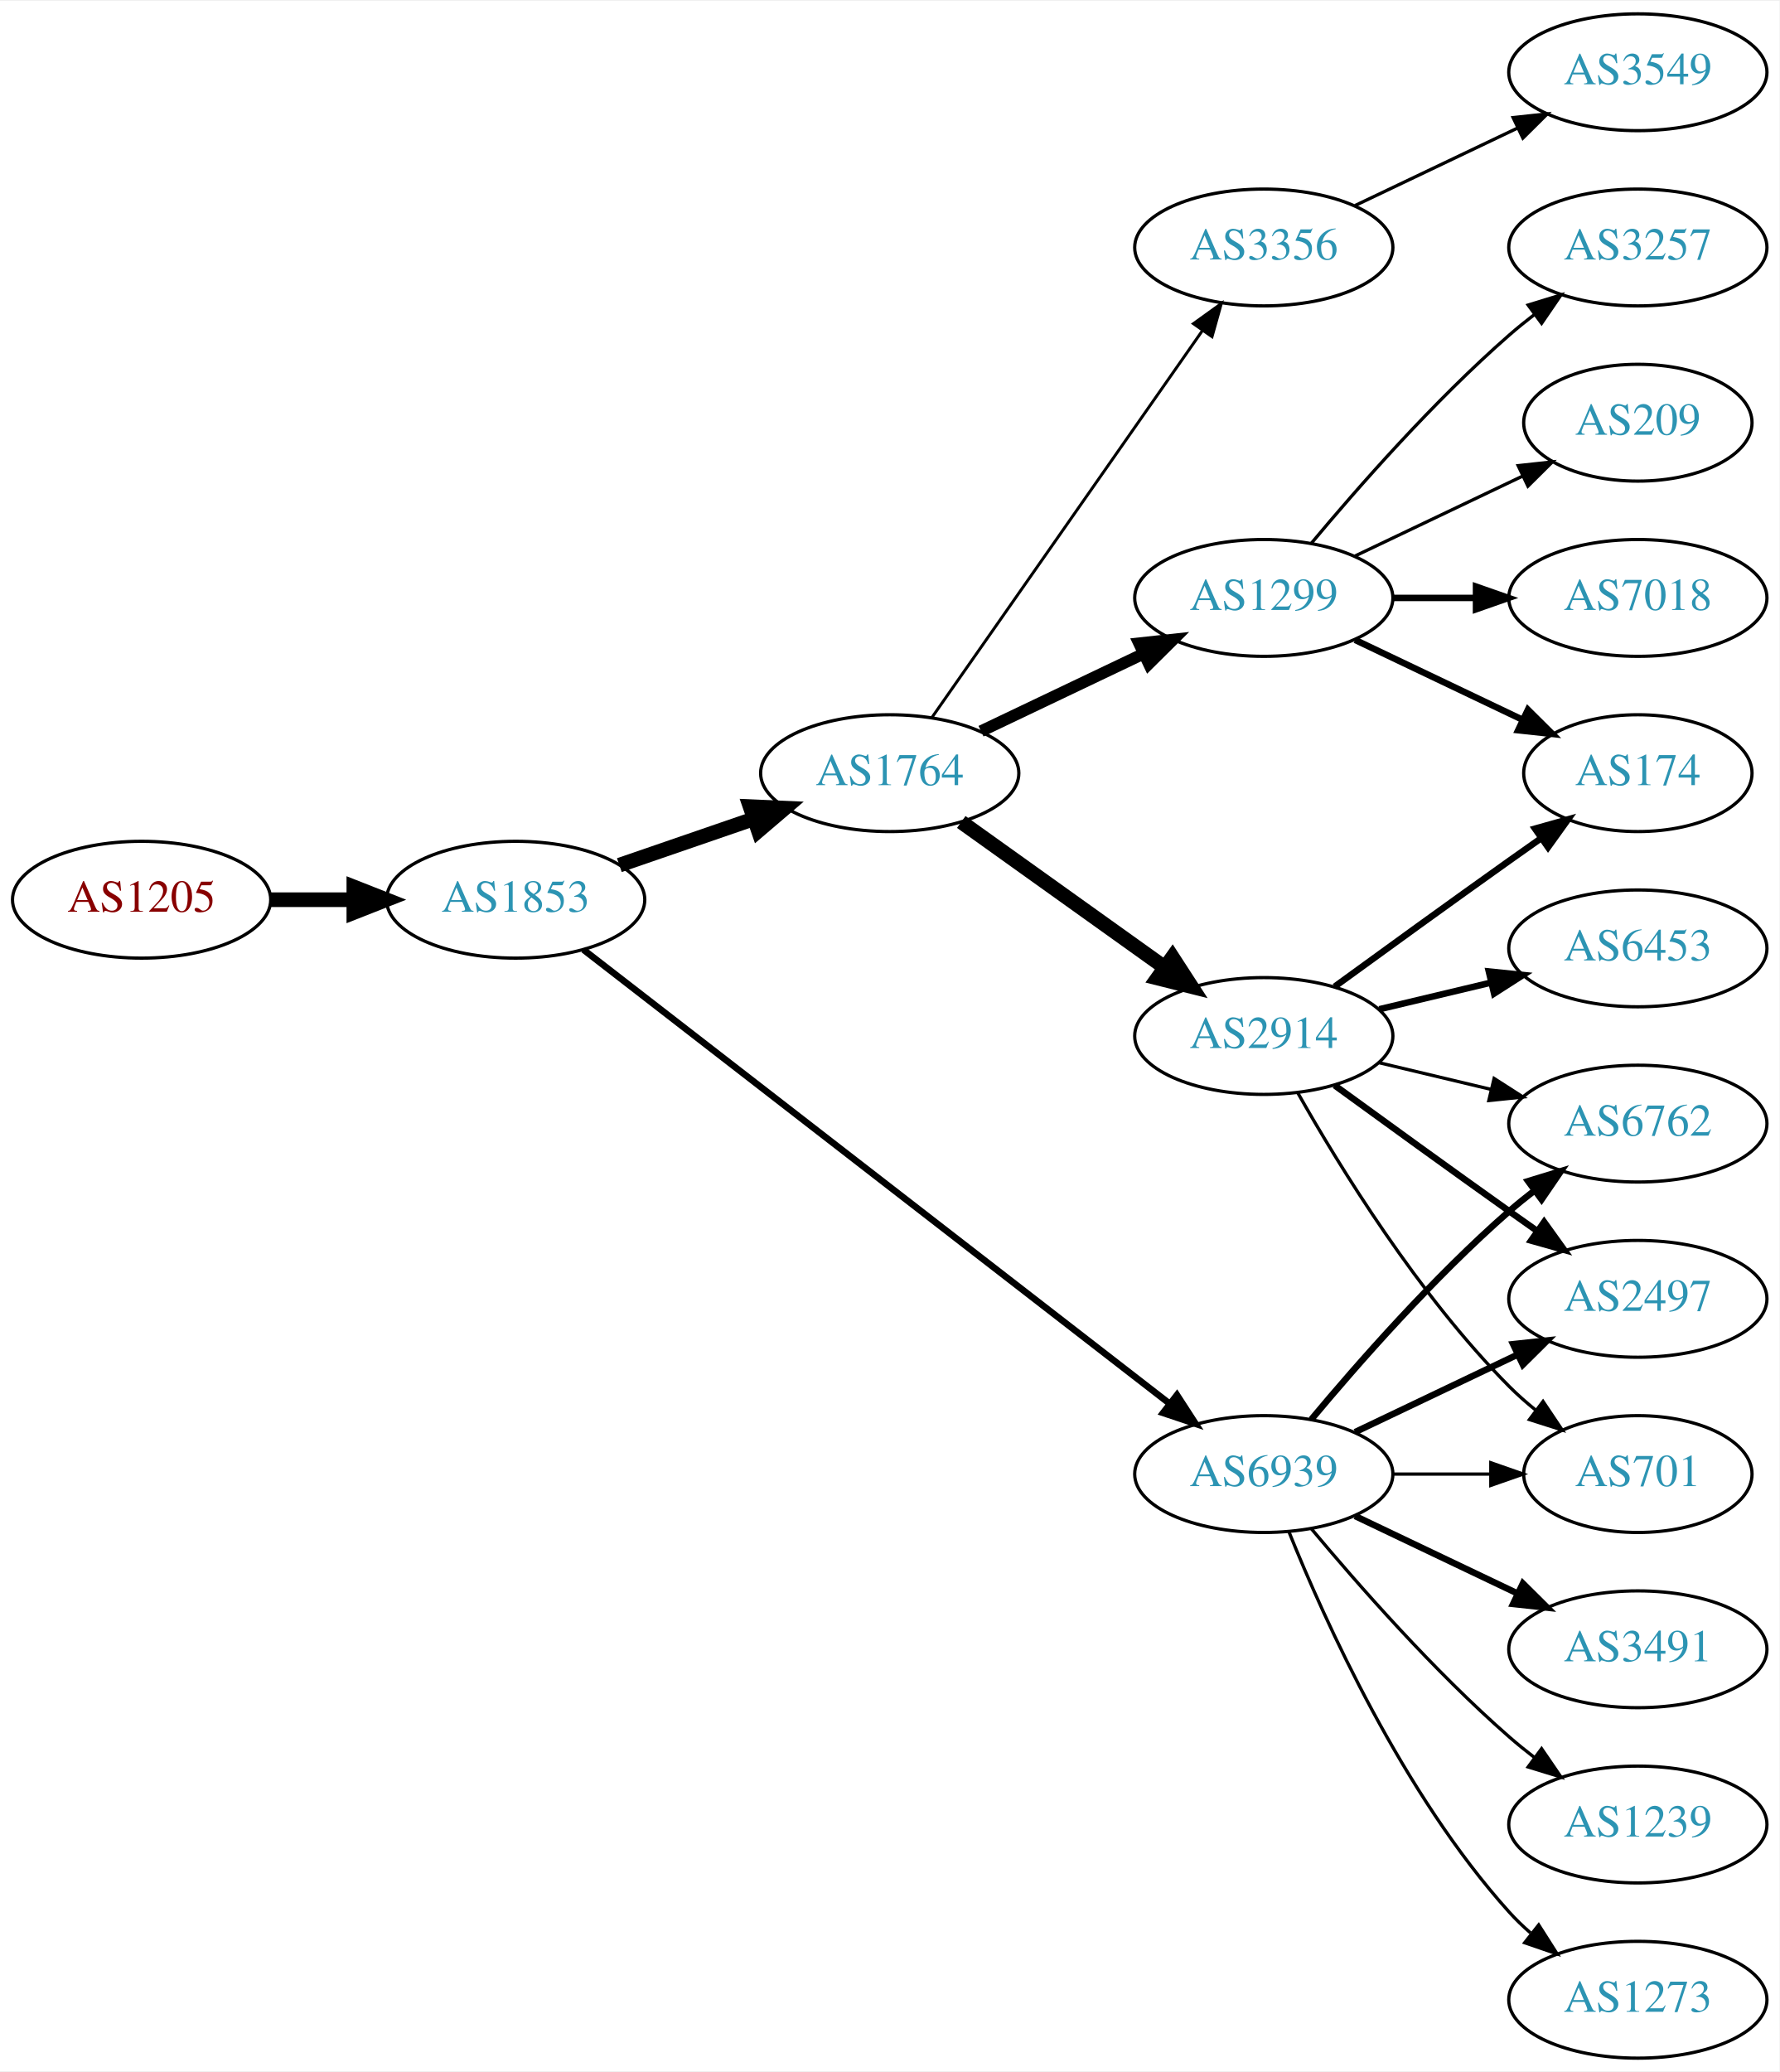
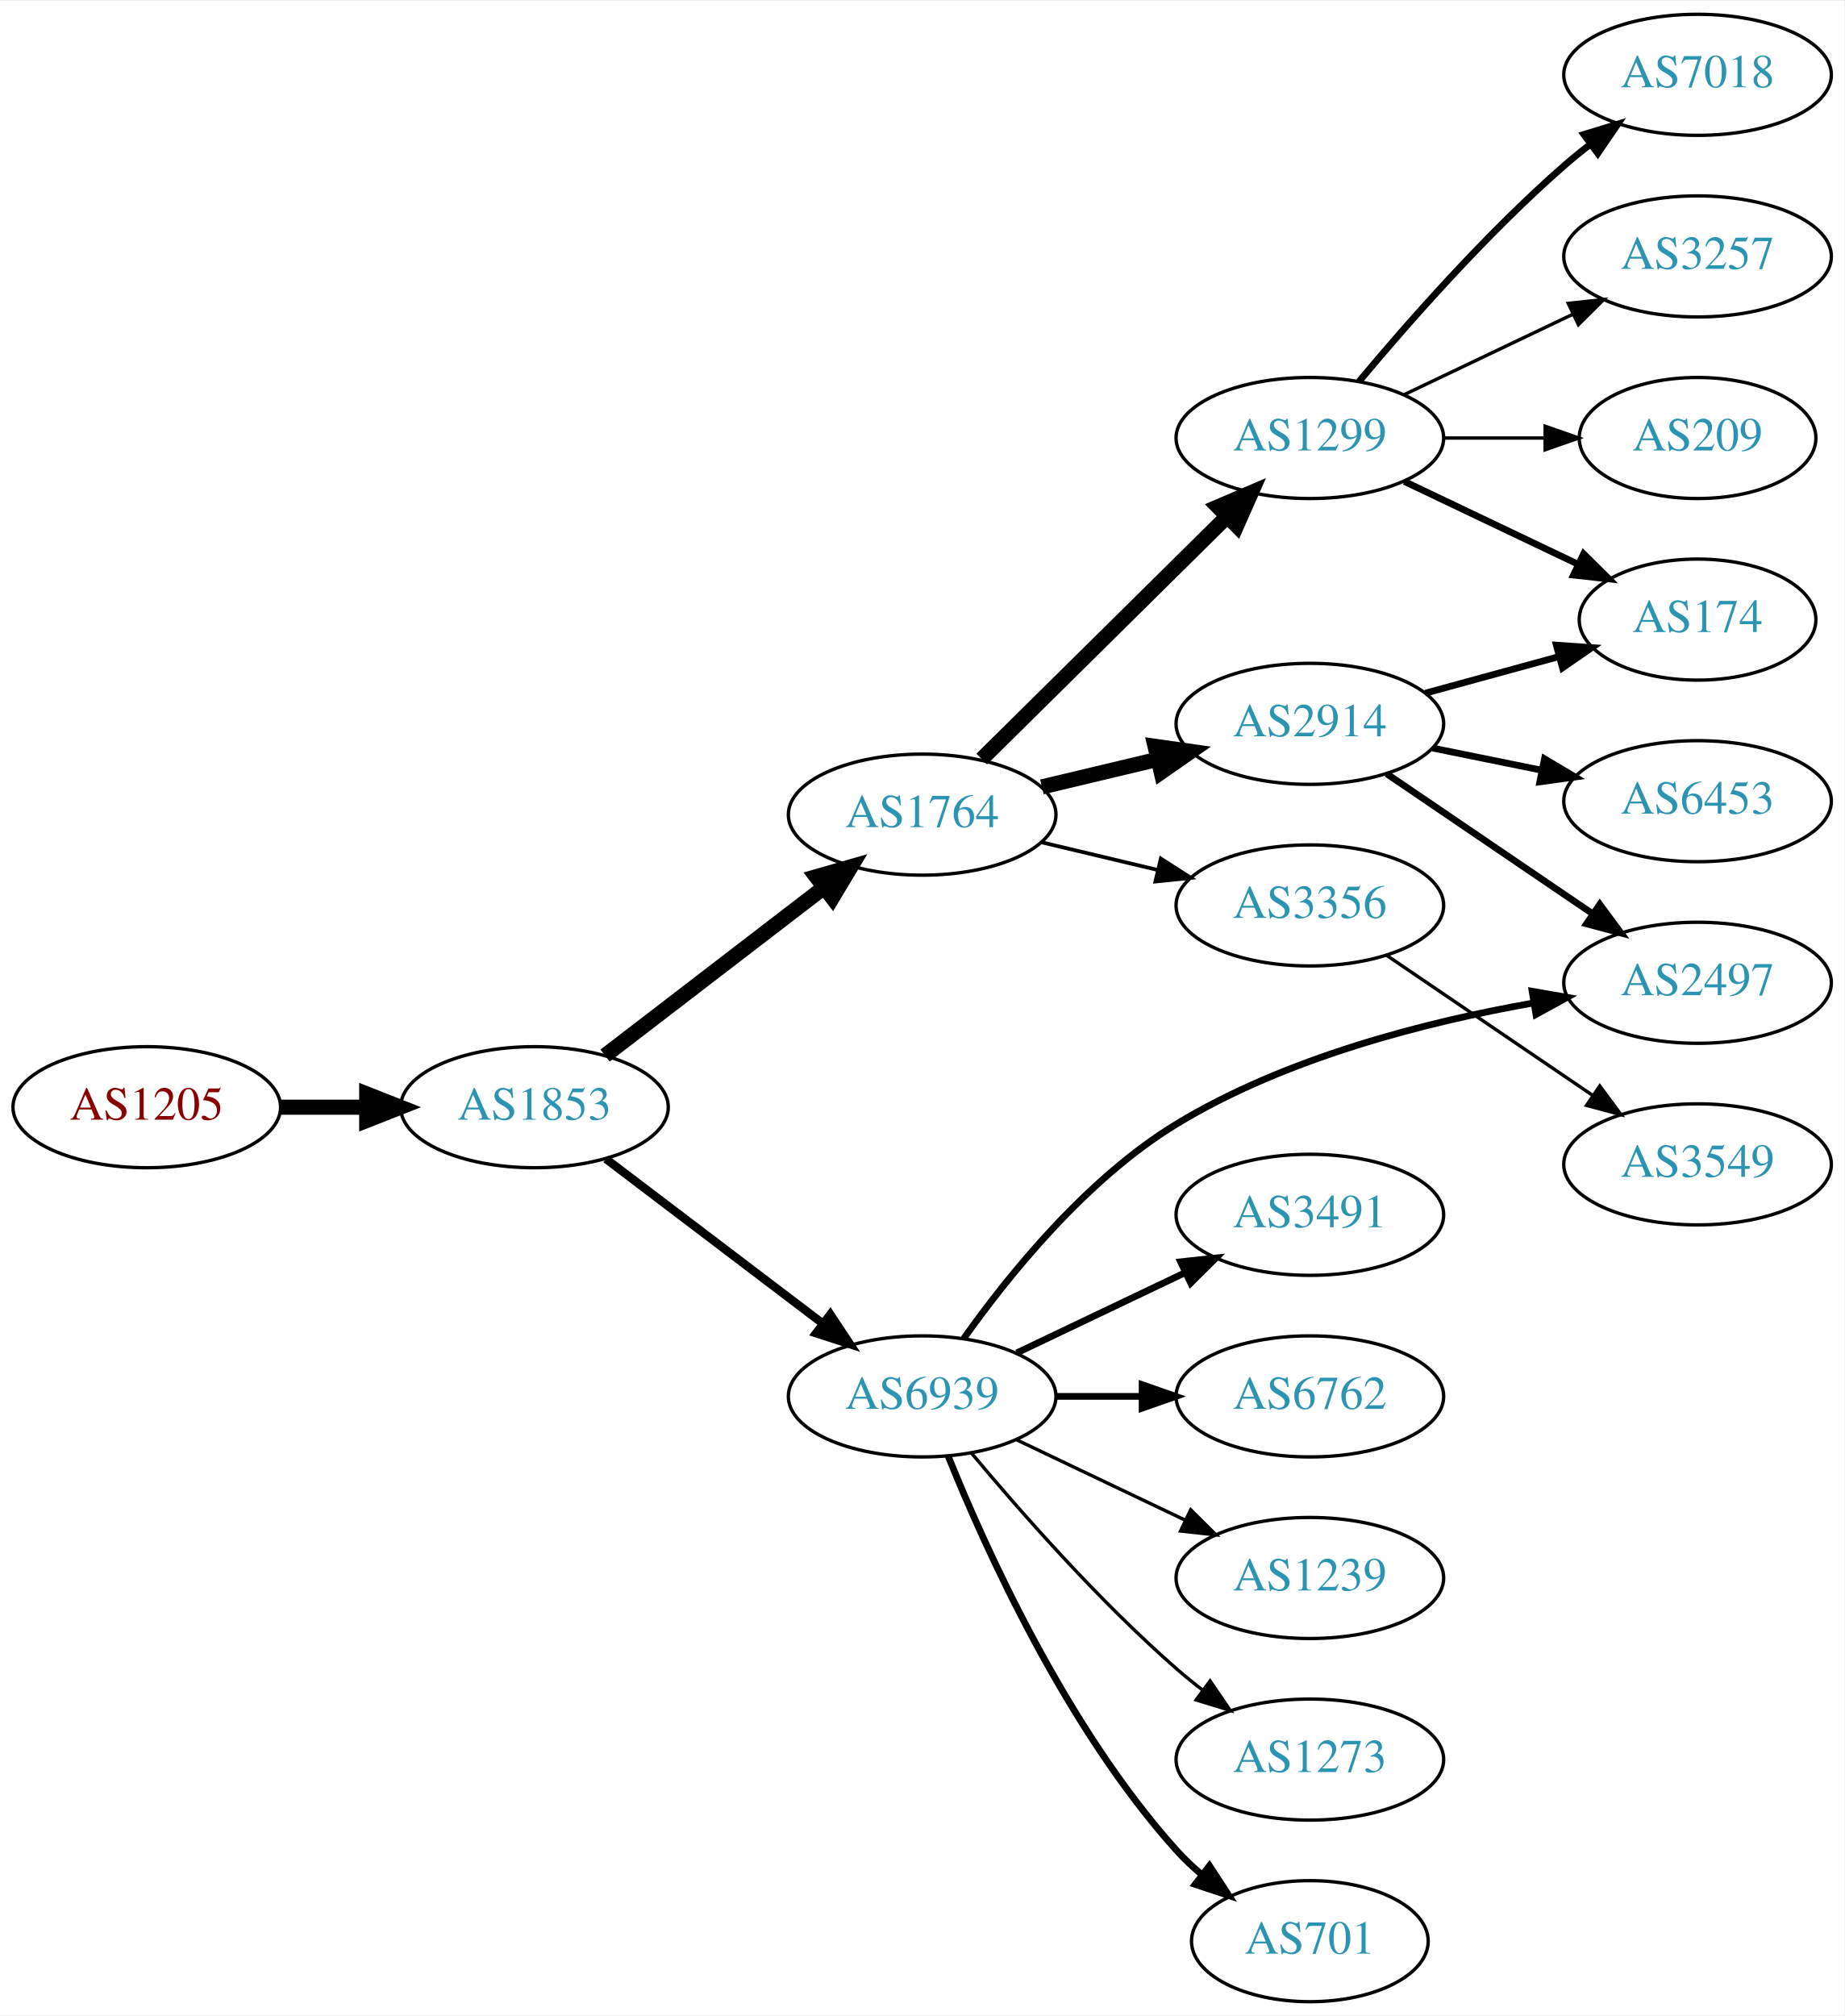
- <svg xmlns="http://www.w3.org/2000/svg" xmlns:xlink="http://www.w3.org/1999/xlink" width="548pt" height="638pt" viewBox="0.00 0.00 548.46 638.00">
-   <g id="graph0" class="graph" transform="scale(1 1) rotate(0) translate(4 634)">
-     <polygon fill="white" stroke="none" points="-4,4 -4,-634 544.465,-634 544.465,4 -4,4" />
+ <svg xmlns="http://www.w3.org/2000/svg" xmlns:xlink="http://www.w3.org/1999/xlink" width="548pt" height="599pt" viewBox="0.00 0.00 548.46 599.00">
+   <g id="graph0" class="graph" transform="scale(1 1) rotate(0) translate(4 595)">
+     <polygon fill="white" stroke="none" points="-4,4 -4,-595 544.465,-595 544.465,4 -4,4" />
    <g id="node1" class="node">
      <g id="a_node1">
        <a xlink:href="/asn/1205" xlink:title="AS1205 ~ University Linz [AT]">
-           <ellipse fill="#ffffff" stroke="black" cx="39.647" cy="-357" rx="39.794" ry="18" />
-           <text text-anchor="middle" x="39.647" y="-353.3" font-family="Times,serif" font-size="14.00" fill="#880000">AS1205</text>
+           <ellipse fill="#ffffff" stroke="black" cx="39.647" cy="-266" rx="39.794" ry="18" />
+           <text text-anchor="middle" x="39.647" y="-262.3" font-family="Times,serif" font-size="14.00" fill="#880000">AS1205</text>
        </a>
      </g>
    </g>
    <g id="node2" class="node">
      <g id="a_node2">
        <a xlink:href="/asn/1853" xlink:title="AS1853 ~ ACOnet Backbone [AT]">
-           <ellipse fill="#ffffff" stroke="black" cx="154.939" cy="-357" rx="39.794" ry="18" />
-           <text text-anchor="middle" x="154.939" y="-353.3" font-family="Times,serif" font-size="14.00" fill="#2c94b3">AS1853</text>
+           <ellipse fill="#ffffff" stroke="black" cx="154.939" cy="-266" rx="39.794" ry="18" />
+           <text text-anchor="middle" x="154.939" y="-262.3" font-family="Times,serif" font-size="14.00" fill="#2c94b3">AS1853</text>
        </a>
      </g>
    </g>
    <g id="edge1" class="edge">
-       <path fill="none" stroke="black" stroke-width="4.5" d="M79.319,-357C87.522,-357 96.286,-357 104.818,-357" />
-       <polygon fill="black" stroke="black" stroke-width="4.5" points="105.057,-360.938 115.057,-357 105.057,-353.063 105.057,-360.938" />
+       <path fill="none" stroke="black" stroke-width="4.5" d="M79.319,-266C87.522,-266 96.286,-266 104.818,-266" />
+       <polygon fill="black" stroke="black" stroke-width="4.5" points="105.057,-269.938 115.057,-266 105.057,-262.063 105.057,-269.938" />
    </g>
    <g id="node3" class="node">
      <g id="a_node3">
        <a xlink:href="/asn/1764" xlink:title="AS1764 ~ NEXTLAYER-AS [AT]">
-           <ellipse fill="#ffffff" stroke="black" cx="270.232" cy="-396" rx="39.794" ry="18" />
-           <text text-anchor="middle" x="270.232" y="-392.3" font-family="Times,serif" font-size="14.00" fill="#2c94b3">AS1764</text>
+           <ellipse fill="#ffffff" stroke="black" cx="270.232" cy="-353" rx="39.794" ry="18" />
+           <text text-anchor="middle" x="270.232" y="-349.3" font-family="Times,serif" font-size="14.00" fill="#2c94b3">AS1764</text>
        </a>
      </g>
    </g>
    <g id="edge2" class="edge">
-       <path fill="none" stroke="black" stroke-width="4.5" d="M186.897,-367.657C199.655,-372.049 214.619,-377.2 228.265,-381.897" />
-       <polygon fill="black" stroke="black" stroke-width="4.5" points="227.181,-385.689 237.918,-385.22 229.745,-378.242 227.181,-385.689" />
+       <path fill="none" stroke="black" stroke-width="4.5" d="M175.933,-281.354C194.023,-295.245 220.851,-315.847 241.102,-331.398" />
+       <polygon fill="black" stroke="black" stroke-width="4.5" points="238.728,-334.54 249.057,-337.507 243.524,-328.294 238.728,-334.54" />
    </g>
    <g id="node4" class="node">
      <g id="a_node4">
        <a xlink:href="/asn/6939" xlink:title="AS6939 ~ Hurricane Electric LLC [US]">
-           <ellipse fill="#ffffff" stroke="black" cx="385.525" cy="-180" rx="39.794" ry="18" />
-           <text text-anchor="middle" x="385.525" y="-176.3" font-family="Times,serif" font-size="14.00" fill="#2c94b3">AS6939</text>
+           <ellipse fill="#ffffff" stroke="black" cx="270.232" cy="-180" rx="39.794" ry="18" />
+           <text text-anchor="middle" x="270.232" y="-176.3" font-family="Times,serif" font-size="14.00" fill="#2c94b3">AS6939</text>
        </a>
      </g>
    </g>
    <g id="edge3" class="edge">
-       <path fill="none" stroke="black" stroke-width="2.025" d="M175.825,-341.602C216.607,-310.023 309.806,-237.857 356.615,-201.612" />
-       <polygon fill="black" stroke="black" stroke-width="2.025" points="358.759,-204.378 364.523,-195.488 354.473,-198.843 358.759,-204.378" />
+       <path fill="none" stroke="black" stroke-width="2.5" d="M176.194,-250.625C194.126,-237.013 220.497,-216.995 240.588,-201.744" />
+       <polygon fill="black" stroke="black" stroke-width="2.5" points="242.922,-204.366 248.771,-195.532 238.69,-198.79 242.922,-204.366" />
    </g>
    <g id="node5" class="node">
      <g id="a_node5">
        <a xlink:href="/asn/1299" xlink:title="AS1299 ~ Telia Carrier [EU]">
-           <ellipse fill="#ffffff" stroke="black" cx="385.525" cy="-450" rx="39.794" ry="18" />
-           <text text-anchor="middle" x="385.525" y="-446.3" font-family="Times,serif" font-size="14.00" fill="#2c94b3">AS1299</text>
+           <ellipse fill="#ffffff" stroke="black" cx="385.525" cy="-465" rx="39.794" ry="18" />
+           <text text-anchor="middle" x="385.525" y="-461.3" font-family="Times,serif" font-size="14.00" fill="#2c94b3">AS1299</text>
        </a>
      </g>
    </g>
    <g id="edge4" class="edge">
-       <path fill="none" stroke="black" stroke-width="3.6" d="M298.369,-408.934C313.363,-416.081 332.184,-425.052 348.407,-432.785" />
-       <polygon fill="black" stroke="black" stroke-width="3.6" points="347.077,-436.028 357.61,-437.171 350.089,-429.709 347.077,-436.028" />
+       <path fill="none" stroke="black" stroke-width="4.5" d="M287.949,-369.526C307.22,-388.577 339.035,-420.029 360.847,-441.592" />
+       <polygon fill="black" stroke="black" stroke-width="4.5" points="358.229,-444.54 368.108,-448.77 363.765,-438.94 358.229,-444.54" />
    </g>
    <g id="node6" class="node">
      <g id="a_node6">
        <a xlink:href="/asn/2914" xlink:title="AS2914 ~ NTT America, Inc. [US]">
-           <ellipse fill="#ffffff" stroke="black" cx="385.525" cy="-315" rx="39.794" ry="18" />
-           <text text-anchor="middle" x="385.525" y="-311.3" font-family="Times,serif" font-size="14.00" fill="#2c94b3">AS2914</text>
+           <ellipse fill="#ffffff" stroke="black" cx="385.525" cy="-380" rx="39.794" ry="18" />
+           <text text-anchor="middle" x="385.525" y="-376.3" font-family="Times,serif" font-size="14.00" fill="#2c94b3">AS2914</text>
        </a>
      </g>
    </g>
    <g id="edge5" class="edge">
-       <path fill="none" stroke="black" stroke-width="4.5" d="M292.276,-380.954C309.891,-368.361 335.229,-350.245 354.895,-336.184" />
-       <polygon fill="black" stroke="black" stroke-width="4.5" points="357.365,-339.259 363.21,-330.24 352.785,-332.853 357.365,-339.259" />
+       <path fill="none" stroke="black" stroke-width="4.5" d="M305.84,-361.248C316.711,-363.838 328.865,-366.735 340.308,-369.462" />
+       <polygon fill="black" stroke="black" stroke-width="4.5" points="339.49,-373.315 350.13,-371.803 341.315,-365.654 339.49,-373.315" />
    </g>
    <g id="node7" class="node">
      <g id="a_node7">
        <a xlink:href="/asn/3356" xlink:title="AS3356 ~ Level 3 Parent, LLC [US]">
-           <ellipse fill="#ffffff" stroke="black" cx="385.525" cy="-558" rx="39.794" ry="18" />
-           <text text-anchor="middle" x="385.525" y="-554.3" font-family="Times,serif" font-size="14.00" fill="#2c94b3">AS3356</text>
+           <ellipse fill="#ffffff" stroke="black" cx="385.525" cy="-326" rx="39.794" ry="18" />
+           <text text-anchor="middle" x="385.525" y="-322.3" font-family="Times,serif" font-size="14.00" fill="#2c94b3">AS3356</text>
        </a>
      </g>
    </g>
    <g id="edge6" class="edge">
-       <path fill="none" stroke="black" stroke-width="0.9" d="M283.143,-413.031C303.064,-441.517 343.254,-498.985 366.604,-532.374" />
-       <polygon fill="black" stroke="black" stroke-width="0.9" points="363.835,-534.521 372.434,-540.71 369.571,-530.509 363.835,-534.521" />
-     </g>
-     <g id="node8" class="node">
-       <g id="a_node8">
+       <path fill="none" stroke="black" stroke-width="1.125" d="M305.84,-344.752C316.711,-342.162 328.865,-339.265 340.308,-336.538" />
+       <polygon fill="black" stroke="black" stroke-width="1.125" points="341.214,-339.92 350.13,-334.197 339.591,-333.111 341.214,-339.92" />
+     </g>
+     <g id="node9" class="node">
+       <g id="a_node9">
        <a xlink:href="/asn/2497" xlink:title="AS2497 ~ Internet Initiative Japan Inc. [JP]">
-           <ellipse fill="#ffffff" stroke="black" cx="500.818" cy="-234" rx="39.794" ry="18" />
-           <text text-anchor="middle" x="500.818" y="-230.3" font-family="Times,serif" font-size="14.00" fill="#2c94b3">AS2497</text>
-         </a>
-       </g>
-     </g>
-     <g id="edge18" class="edge">
-       <path fill="none" stroke="black" stroke-width="2" d="M413.662,-192.934C428.656,-200.081 447.477,-209.052 463.7,-216.785" />
-       <polygon fill="black" stroke="black" stroke-width="2" points="462.37,-220.028 472.903,-221.171 465.382,-213.709 462.37,-220.028" />
-     </g>
-     <g id="node11" class="node">
-       <g id="a_node11">
+           <ellipse fill="#ffffff" stroke="black" cx="500.818" cy="-303" rx="39.794" ry="18" />
+           <text text-anchor="middle" x="500.818" y="-299.3" font-family="Times,serif" font-size="14.00" fill="#2c94b3">AS2497</text>
+         </a>
+       </g>
+     </g>
+     <g id="edge14" class="edge">
+       <path fill="none" stroke="black" stroke-width="2" d="M282.603,-197.215C295.701,-215.697 318.918,-244.608 345.879,-261 378.345,-280.739 420.21,-291.383 452.084,-297.011" />
+       <polygon fill="black" stroke="black" stroke-width="2" points="451.618,-300.482 462.057,-298.668 452.765,-293.577 451.618,-300.482" />
+     </g>
+     <g id="node14" class="node">
+       <g id="a_node14">
        <a xlink:href="/asn/701" xlink:title="AS701 ~ UUNET [US]">
-           <ellipse fill="#ffffff" stroke="black" cx="500.818" cy="-180" rx="35.194" ry="18" />
-           <text text-anchor="middle" x="500.818" y="-176.3" font-family="Times,serif" font-size="14.00" fill="#2c94b3">AS701</text>
+           <ellipse fill="#ffffff" stroke="black" cx="385.525" cy="-18" rx="35.194" ry="18" />
+           <text text-anchor="middle" x="385.525" y="-14.3" font-family="Times,serif" font-size="14.00" fill="#2c94b3">AS701</text>
+         </a>
+       </g>
+     </g>
+     <g id="edge15" class="edge">
+       <path fill="none" stroke="black" stroke-width="2" d="M277.98,-162.213C289.031,-134.757 313.084,-81.422 345.879,-45 348.194,-42.428 350.799,-39.969 353.535,-37.657" />
+       <polygon fill="black" stroke="black" stroke-width="2" points="355.673,-40.428 361.458,-31.552 351.401,-34.883 355.673,-40.428" />
+     </g>
+     <g id="node15" class="node">
+       <g id="a_node15">
+         <a xlink:href="/asn/3491" xlink:title="AS3491 ~ PCCW Global, Inc. [US]">
+           <ellipse fill="#ffffff" stroke="black" cx="385.525" cy="-234" rx="39.794" ry="18" />
+           <text text-anchor="middle" x="385.525" y="-230.3" font-family="Times,serif" font-size="14.00" fill="#2c94b3">AS3491</text>
        </a>
      </g>
    </g>
    <g id="edge16" class="edge">
-       <path fill="none" stroke="black" d="M425.198,-180C434.903,-180 445.394,-180 455.357,-180" />
-       <polygon fill="black" stroke="black" points="455.493,-183.5 465.493,-180 455.493,-176.5 455.493,-183.5" />
-     </g>
-     <g id="node12" class="node">
-       <g id="a_node12">
-         <a xlink:href="/asn/6762" xlink:title="AS6762 ~ TELECOM ITALIA SPARKLE S.p.A. [IT]">
-           <ellipse fill="#ffffff" stroke="black" cx="500.818" cy="-288" rx="39.794" ry="18" />
-           <text text-anchor="middle" x="500.818" y="-284.3" font-family="Times,serif" font-size="14.00" fill="#2c94b3">AS6762</text>
-         </a>
-       </g>
-     </g>
-     <g id="edge19" class="edge">
-       <path fill="none" stroke="black" stroke-width="2" d="M400.155,-196.817C414.438,-213.929 437.984,-240.745 461.172,-261 463.637,-263.154 466.276,-265.294 468.974,-267.372" />
-       <polygon fill="black" stroke="black" stroke-width="2" points="466.998,-270.264 477.128,-273.37 471.147,-264.625 466.998,-270.264" />
+       <path fill="none" stroke="black" stroke-width="2" d="M298.369,-192.934C313.363,-200.081 332.184,-209.052 348.407,-216.785" />
+       <polygon fill="black" stroke="black" stroke-width="2" points="347.077,-220.028 357.61,-221.171 350.089,-213.709 347.077,-220.028" />
    </g>
    <g id="node16" class="node">
      <g id="a_node16">
-         <a xlink:href="/asn/3491" xlink:title="AS3491 ~ PCCW Global, Inc. [US]">
-           <ellipse fill="#ffffff" stroke="black" cx="500.818" cy="-126" rx="39.794" ry="18" />
-           <text text-anchor="middle" x="500.818" y="-122.3" font-family="Times,serif" font-size="14.00" fill="#2c94b3">AS3491</text>
+         <a xlink:href="/asn/6762" xlink:title="AS6762 ~ TELECOM ITALIA SPARKLE S.p.A. [IT]">
+           <ellipse fill="#ffffff" stroke="black" cx="385.525" cy="-180" rx="39.794" ry="18" />
+           <text text-anchor="middle" x="385.525" y="-176.3" font-family="Times,serif" font-size="14.00" fill="#2c94b3">AS6762</text>
        </a>
      </g>
    </g>
    <g id="edge17" class="edge">
-       <path fill="none" stroke="black" stroke-width="2" d="M413.662,-167.066C428.656,-159.919 447.477,-150.948 463.7,-143.215" />
-       <polygon fill="black" stroke="black" stroke-width="2" points="465.382,-146.291 472.903,-138.829 462.37,-139.972 465.382,-146.291" />
+       <path fill="none" stroke="black" stroke-width="2" d="M309.905,-180C318.108,-180 326.872,-180 335.404,-180" />
+       <polygon fill="black" stroke="black" stroke-width="2" points="335.643,-183.5 345.643,-180 335.643,-176.5 335.643,-183.5" />
    </g>
    <g id="node17" class="node">
      <g id="a_node17">
        <a xlink:href="/asn/1239" xlink:title="AS1239 ~ Sprint [US]">
-           <ellipse fill="#ffffff" stroke="black" cx="500.818" cy="-72" rx="39.794" ry="18" />
-           <text text-anchor="middle" x="500.818" y="-68.3" font-family="Times,serif" font-size="14.00" fill="#2c94b3">AS1239</text>
-         </a>
-       </g>
-     </g>
-     <g id="edge20" class="edge">
-       <path fill="none" stroke="black" d="M400.155,-163.183C414.438,-146.071 437.984,-119.255 461.172,-99 463.637,-96.846 466.276,-94.706 468.974,-92.628" />
-       <polygon fill="black" stroke="black" points="471.147,-95.375 477.128,-86.63 466.998,-89.736 471.147,-95.375" />
+           <ellipse fill="#ffffff" stroke="black" cx="385.525" cy="-126" rx="39.794" ry="18" />
+           <text text-anchor="middle" x="385.525" y="-122.3" font-family="Times,serif" font-size="14.00" fill="#2c94b3">AS1239</text>
+         </a>
+       </g>
+     </g>
+     <g id="edge18" class="edge">
+       <path fill="none" stroke="black" d="M298.369,-167.066C313.363,-159.919 332.184,-150.948 348.407,-143.215" />
+       <polygon fill="black" stroke="black" points="350.089,-146.291 357.61,-138.829 347.077,-139.972 350.089,-146.291" />
    </g>
    <g id="node18" class="node">
      <g id="a_node18">
        <a xlink:href="/asn/1273" xlink:title="AS1273 ~ Vodafone Group PLC [EU]">
-           <ellipse fill="#ffffff" stroke="black" cx="500.818" cy="-18" rx="39.794" ry="18" />
-           <text text-anchor="middle" x="500.818" y="-14.3" font-family="Times,serif" font-size="14.00" fill="#2c94b3">AS1273</text>
-         </a>
-       </g>
-     </g>
-     <g id="edge21" class="edge">
-       <path fill="none" stroke="black" d="M393.273,-162.213C404.324,-134.757 428.377,-81.422 461.172,-45 463.174,-42.776 465.393,-40.637 467.725,-38.603" />
-       <polygon fill="black" stroke="black" points="470.256,-41.065 475.944,-32.127 465.924,-35.567 470.256,-41.065" />
-     </g>
-     <g id="node9" class="node">
-       <g id="a_node9">
+           <ellipse fill="#ffffff" stroke="black" cx="385.525" cy="-72" rx="39.794" ry="18" />
+           <text text-anchor="middle" x="385.525" y="-68.3" font-family="Times,serif" font-size="14.00" fill="#2c94b3">AS1273</text>
+         </a>
+       </g>
+     </g>
+     <g id="edge19" class="edge">
+       <path fill="none" stroke="black" d="M284.862,-163.183C299.145,-146.071 322.691,-119.255 345.879,-99 348.345,-96.846 350.983,-94.706 353.681,-92.628" />
+       <polygon fill="black" stroke="black" points="355.854,-95.375 361.835,-86.63 351.706,-89.736 355.854,-95.375" />
+     </g>
+     <g id="node8" class="node">
+       <g id="a_node8">
        <a xlink:href="/asn/174" xlink:title="AS174 ~ Cogent Communications [US]">
-           <ellipse fill="#ffffff" stroke="black" cx="500.818" cy="-396" rx="35.194" ry="18" />
-           <text text-anchor="middle" x="500.818" y="-392.3" font-family="Times,serif" font-size="14.00" fill="#2c94b3">AS174</text>
-         </a>
-       </g>
-     </g>
-     <g id="edge14" class="edge">
-       <path fill="none" stroke="black" stroke-width="2" d="M413.662,-437.066C429.094,-429.71 448.579,-420.423 465.114,-412.541" />
-       <polygon fill="black" stroke="black" stroke-width="2" points="466.935,-415.551 474.456,-408.089 463.923,-409.232 466.935,-415.551" />
+           <ellipse fill="#ffffff" stroke="black" cx="500.818" cy="-411" rx="35.194" ry="18" />
+           <text text-anchor="middle" x="500.818" y="-407.3" font-family="Times,serif" font-size="14.00" fill="#2c94b3">AS174</text>
+         </a>
+       </g>
+     </g>
+     <g id="edge10" class="edge">
+       <path fill="none" stroke="black" stroke-width="2" d="M413.662,-452.066C429.094,-444.71 448.579,-435.423 465.114,-427.541" />
+       <polygon fill="black" stroke="black" stroke-width="2" points="466.935,-430.551 474.456,-423.089 463.923,-424.232 466.935,-430.551" />
+     </g>
+     <g id="node11" class="node">
+       <g id="a_node11">
+         <a xlink:href="/asn/7018" xlink:title="AS7018 ~ AT&amp;T Services, Inc. [US]">
+           <ellipse fill="#ffffff" stroke="black" cx="500.818" cy="-573" rx="39.794" ry="18" />
+           <text text-anchor="middle" x="500.818" y="-569.3" font-family="Times,serif" font-size="14.00" fill="#2c94b3">AS7018</text>
+         </a>
+       </g>
+     </g>
+     <g id="edge11" class="edge">
+       <path fill="none" stroke="black" stroke-width="2" d="M400.155,-481.817C414.438,-498.929 437.984,-525.745 461.172,-546 463.637,-548.154 466.276,-550.294 468.974,-552.372" />
+       <polygon fill="black" stroke="black" stroke-width="2" points="466.998,-555.264 477.128,-558.37 471.147,-549.625 466.998,-555.264" />
+     </g>
+     <g id="node12" class="node">
+       <g id="a_node12">
+         <a xlink:href="/asn/3257" xlink:title="AS3257 ~ GTT [DE]">
+           <ellipse fill="#ffffff" stroke="black" cx="500.818" cy="-519" rx="39.794" ry="18" />
+           <text text-anchor="middle" x="500.818" y="-515.3" font-family="Times,serif" font-size="14.00" fill="#2c94b3">AS3257</text>
+         </a>
+       </g>
+     </g>
+     <g id="edge12" class="edge">
+       <path fill="none" stroke="black" d="M413.662,-477.934C428.656,-485.081 447.477,-494.052 463.7,-501.785" />
+       <polygon fill="black" stroke="black" points="462.37,-505.028 472.903,-506.171 465.382,-498.709 462.37,-505.028" />
    </g>
    <g id="node13" class="node">
      <g id="a_node13">
-         <a xlink:href="/asn/7018" xlink:title="AS7018 ~ AT&amp;T Services, Inc. [US]">
-           <ellipse fill="#ffffff" stroke="black" cx="500.818" cy="-450" rx="39.794" ry="18" />
-           <text text-anchor="middle" x="500.818" y="-446.3" font-family="Times,serif" font-size="14.00" fill="#2c94b3">AS7018</text>
-         </a>
-       </g>
-     </g>
-     <g id="edge12" class="edge">
-       <path fill="none" stroke="black" stroke-width="2" d="M425.198,-450C433.401,-450 442.165,-450 450.697,-450" />
-       <polygon fill="black" stroke="black" stroke-width="2" points="450.936,-453.5 460.936,-450 450.936,-446.5 450.936,-453.5" />
-     </g>
-     <g id="node14" class="node">
-       <g id="a_node14">
-         <a xlink:href="/asn/3257" xlink:title="AS3257 ~ GTT [DE]">
-           <ellipse fill="#ffffff" stroke="black" cx="500.818" cy="-558" rx="39.794" ry="18" />
-           <text text-anchor="middle" x="500.818" y="-554.3" font-family="Times,serif" font-size="14.00" fill="#2c94b3">AS3257</text>
+         <a xlink:href="/asn/209" xlink:title="AS209 ~ CenturyLink Communications, LLC [US]">
+           <ellipse fill="#ffffff" stroke="black" cx="500.818" cy="-465" rx="35.194" ry="18" />
+           <text text-anchor="middle" x="500.818" y="-461.3" font-family="Times,serif" font-size="14.00" fill="#2c94b3">AS209</text>
        </a>
      </g>
    </g>
    <g id="edge13" class="edge">
-       <path fill="none" stroke="black" d="M400.155,-466.817C414.438,-483.929 437.984,-510.745 461.172,-531 463.637,-533.154 466.276,-535.294 468.974,-537.372" />
-       <polygon fill="black" stroke="black" points="466.998,-540.264 477.128,-543.37 471.147,-534.625 466.998,-540.264" />
-     </g>
-     <g id="node15" class="node">
-       <g id="a_node15">
-         <a xlink:href="/asn/209" xlink:title="AS209 ~ CenturyLink Communications, LLC [US]">
-           <ellipse fill="#ffffff" stroke="black" cx="500.818" cy="-504" rx="35.194" ry="18" />
-           <text text-anchor="middle" x="500.818" y="-500.3" font-family="Times,serif" font-size="14.00" fill="#2c94b3">AS209</text>
-         </a>
-       </g>
-     </g>
-     <g id="edge15" class="edge">
-       <path fill="none" stroke="black" d="M413.662,-462.934C429.094,-470.29 448.579,-479.577 465.114,-487.459" />
-       <polygon fill="black" stroke="black" points="463.923,-490.768 474.456,-491.911 466.935,-484.449 463.923,-490.768" />
+       <path fill="none" stroke="black" d="M425.198,-465C434.903,-465 445.394,-465 455.357,-465" />
+       <polygon fill="black" stroke="black" points="455.493,-468.5 465.493,-465 455.493,-461.5 455.493,-468.5" />
    </g>
    <g id="edge7" class="edge">
-       <path fill="none" stroke="black" stroke-width="2" d="M407.374,-299.778C422.308,-288.909 442.921,-273.975 461.172,-261 463.992,-258.995 466.935,-256.915 469.883,-254.841" />
-       <polygon fill="black" stroke="black" stroke-width="2" points="471.93,-257.681 478.108,-249.074 467.911,-251.95 471.93,-257.681" />
+       <path fill="none" stroke="black" stroke-width="2" d="M419.904,-389.133C432.387,-392.549 446.695,-396.464 459.722,-400.029" />
+       <polygon fill="black" stroke="black" stroke-width="2" points="458.814,-403.409 469.383,-402.672 460.662,-396.657 458.814,-403.409" />
    </g>
    <g id="edge8" class="edge">
-       <path fill="none" stroke="black" stroke-width="2" d="M407.374,-330.222C422.308,-341.091 442.921,-356.025 461.172,-369 464.382,-371.282 467.751,-373.661 471.106,-376.018" />
-       <polygon fill="black" stroke="black" stroke-width="2" points="469.118,-378.899 479.316,-381.77 473.134,-373.166 469.118,-378.899" />
+       <path fill="none" stroke="black" stroke-width="2" d="M408.369,-365.154C425.767,-353.33 450.314,-336.646 469.597,-323.54" />
+       <polygon fill="black" stroke="black" stroke-width="2" points="471.738,-326.317 478.041,-317.801 467.803,-320.527 471.738,-326.317" />
    </g>
    <g id="node10" class="node">
      <g id="a_node10">
        <a xlink:href="/asn/6453" xlink:title="AS6453 ~ TATA COMMUNICATIONS (AMERICA) INC [US]">
-           <ellipse fill="#ffffff" stroke="black" cx="500.818" cy="-342" rx="39.794" ry="18" />
-           <text text-anchor="middle" x="500.818" y="-338.3" font-family="Times,serif" font-size="14.00" fill="#2c94b3">AS6453</text>
+           <ellipse fill="#ffffff" stroke="black" cx="500.818" cy="-357" rx="39.794" ry="18" />
+           <text text-anchor="middle" x="500.818" y="-353.3" font-family="Times,serif" font-size="14.00" fill="#2c94b3">AS6453</text>
        </a>
      </g>
    </g>
    <g id="edge9" class="edge">
-       <path fill="none" stroke="black" stroke-width="2" d="M421.133,-323.248C432.004,-325.838 444.158,-328.735 455.601,-331.462" />
-       <polygon fill="black" stroke="black" stroke-width="2" points="454.884,-334.889 465.423,-333.803 456.507,-328.08 454.884,-334.889" />
-     </g>
-     <g id="edge10" class="edge">
-       <path fill="none" stroke="black" d="M395.985,-297.51C408.767,-274.904 433.199,-235.114 461.172,-207 463.672,-204.487 466.433,-202.051 469.294,-199.739" />
-       <polygon fill="black" stroke="black" points="471.594,-202.389 477.491,-193.587 467.392,-196.79 471.594,-202.389" />
-     </g>
-     <g id="edge11" class="edge">
-       <path fill="none" stroke="black" d="M421.133,-306.752C432.004,-304.162 444.158,-301.265 455.601,-298.538" />
-       <polygon fill="black" stroke="black" points="456.507,-301.92 465.423,-296.197 454.884,-295.111 456.507,-301.92" />
+       <path fill="none" stroke="black" stroke-width="2" d="M422.061,-372.786C432.29,-370.709 443.59,-368.415 454.333,-366.234" />
+       <polygon fill="black" stroke="black" stroke-width="2" points="455.305,-369.608 464.409,-364.189 453.912,-362.748 455.305,-369.608" />
    </g>
    <g id="node19" class="node">
      <g id="a_node19">
        <a xlink:href="/asn/3549" xlink:title="AS3549 ~ Level 3 Parent, LLC [US]">
-           <ellipse fill="#ffffff" stroke="black" cx="500.818" cy="-612" rx="39.794" ry="18" />
-           <text text-anchor="middle" x="500.818" y="-608.3" font-family="Times,serif" font-size="14.00" fill="#2c94b3">AS3549</text>
-         </a>
-       </g>
-     </g>
-     <g id="edge22" class="edge">
-       <path fill="none" stroke="black" d="M413.662,-570.934C428.656,-578.081 447.477,-587.052 463.7,-594.785" />
-       <polygon fill="black" stroke="black" points="462.37,-598.028 472.903,-599.171 465.382,-591.709 462.37,-598.028" />
+           <ellipse fill="#ffffff" stroke="black" cx="500.818" cy="-249" rx="39.794" ry="18" />
+           <text text-anchor="middle" x="500.818" y="-245.3" font-family="Times,serif" font-size="14.00" fill="#2c94b3">AS3549</text>
+         </a>
+       </g>
+     </g>
+     <g id="edge20" class="edge">
+       <path fill="none" stroke="black" d="M408.369,-311.154C425.767,-299.33 450.314,-282.646 469.597,-269.54" />
+       <polygon fill="black" stroke="black" points="471.738,-272.317 478.041,-263.801 467.803,-266.527 471.738,-272.317" />
    </g>
  </g>
</svg>
